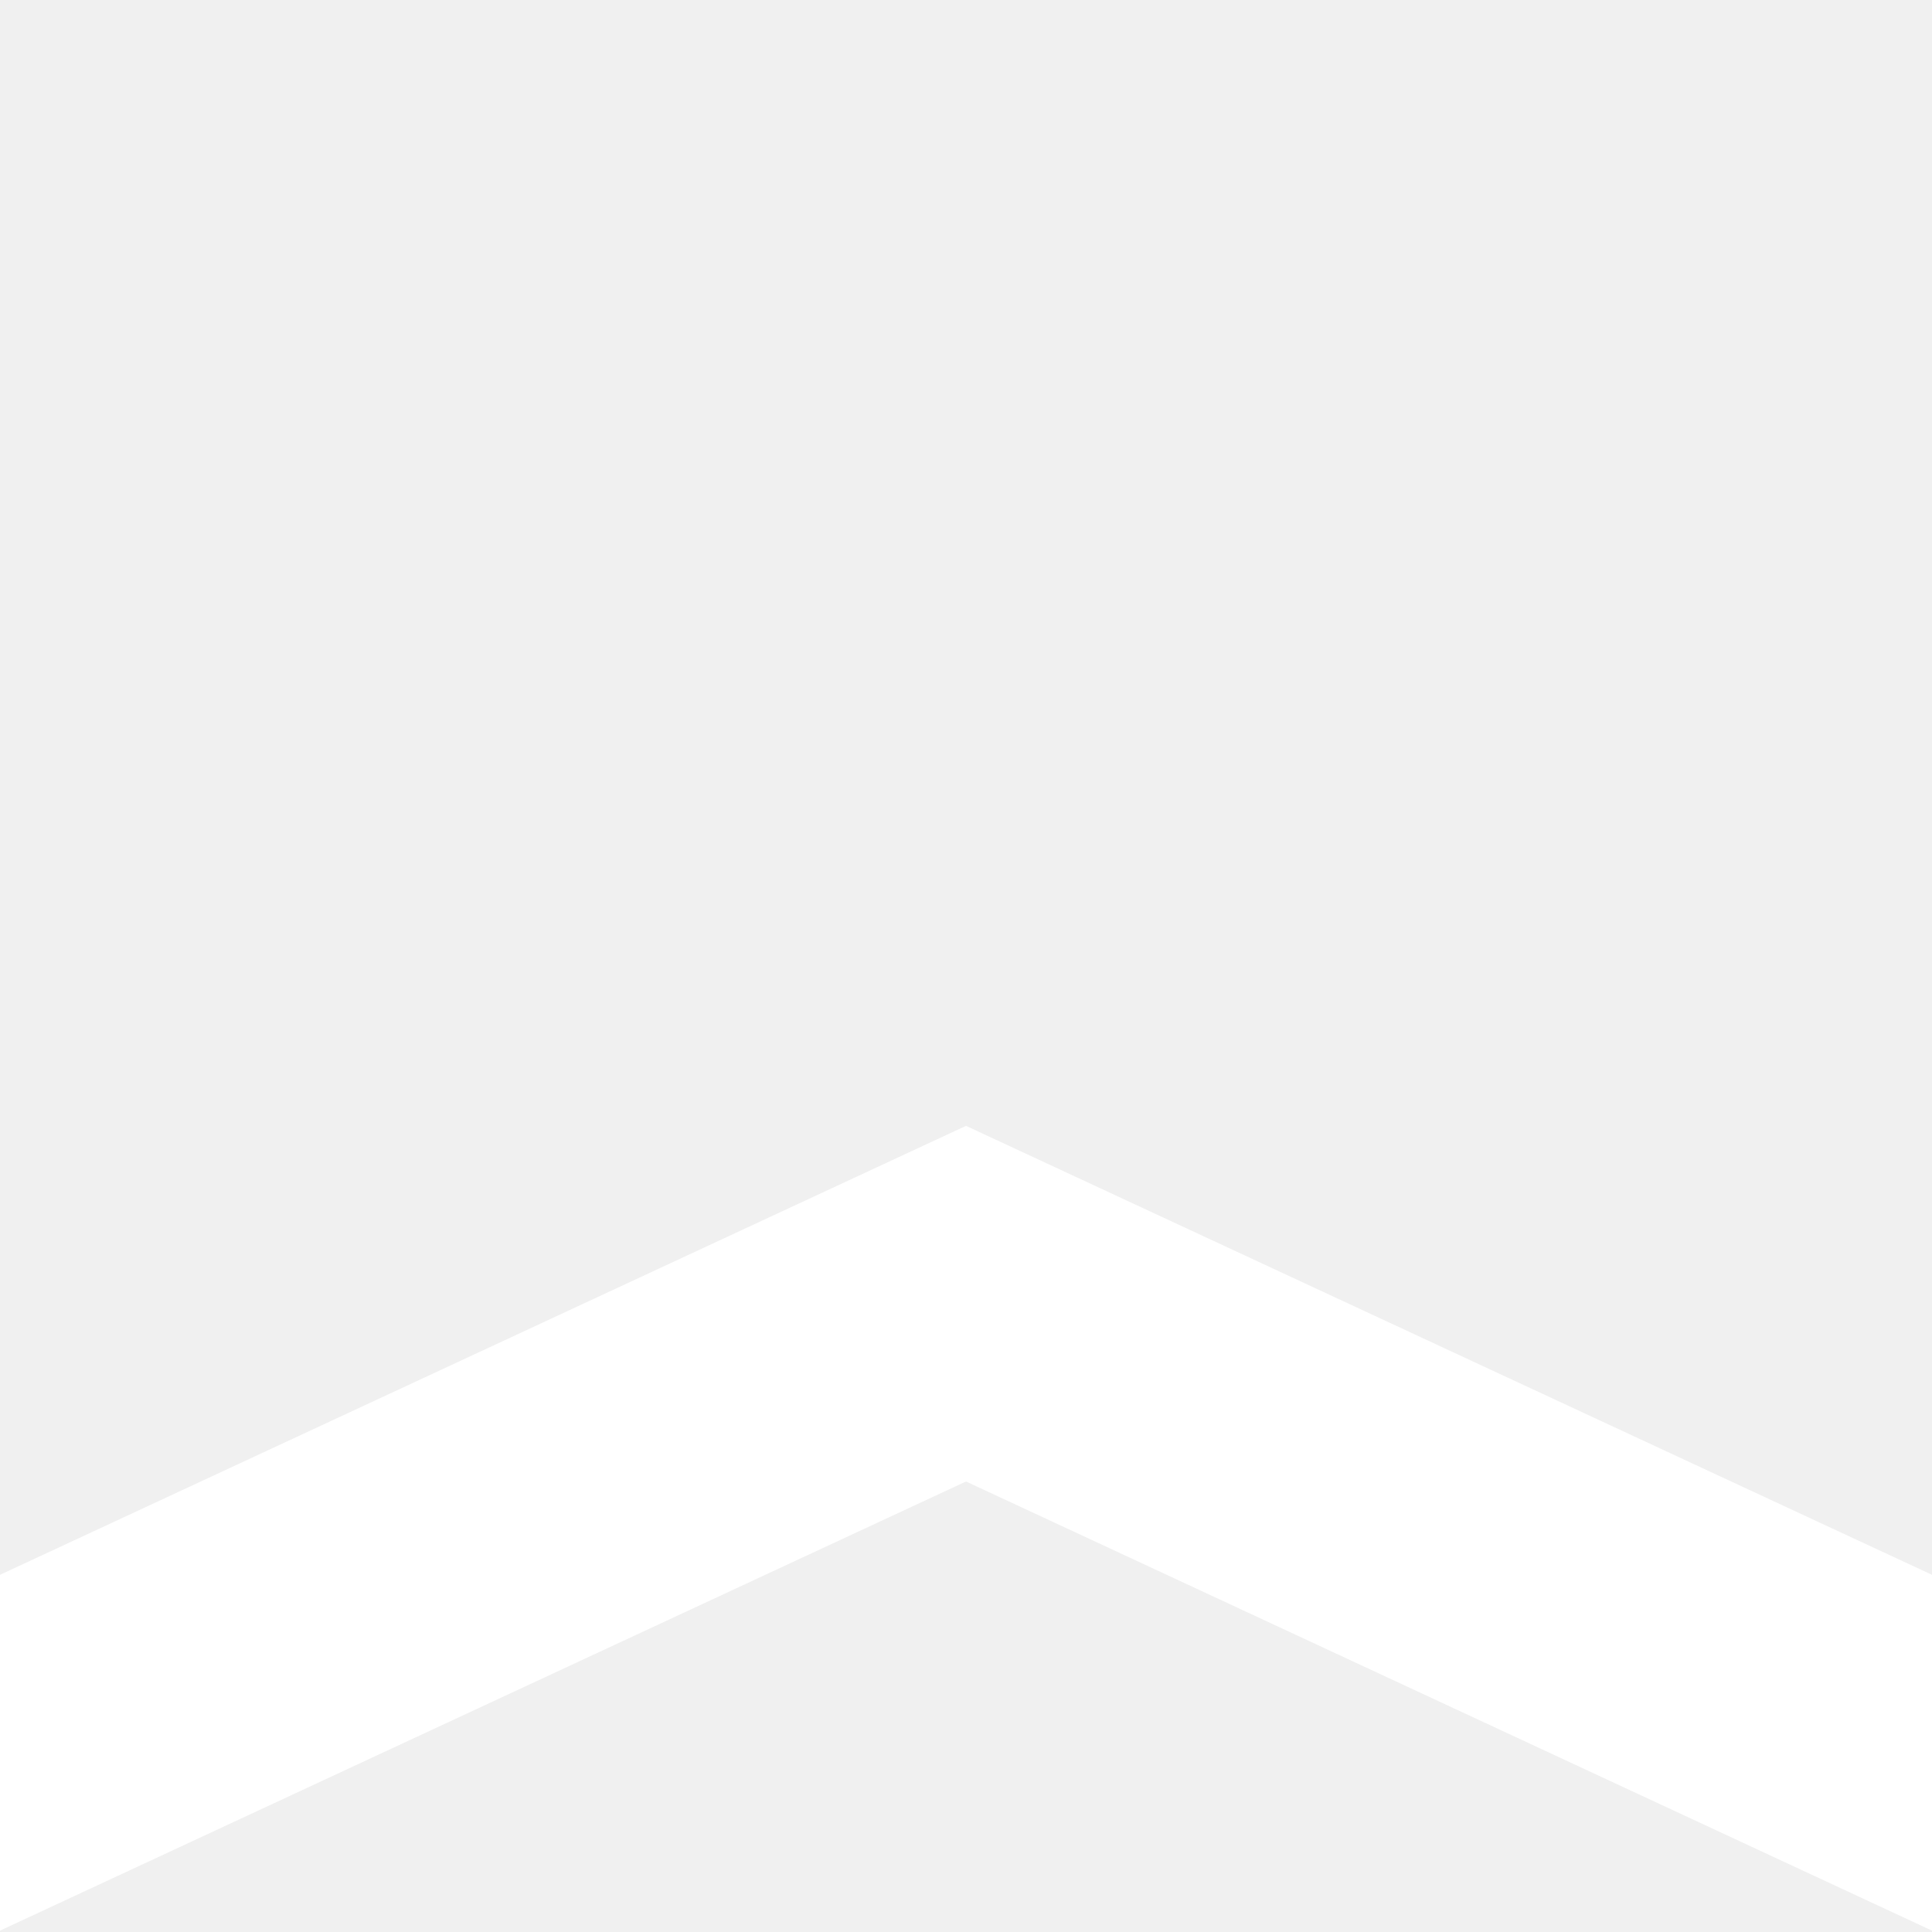
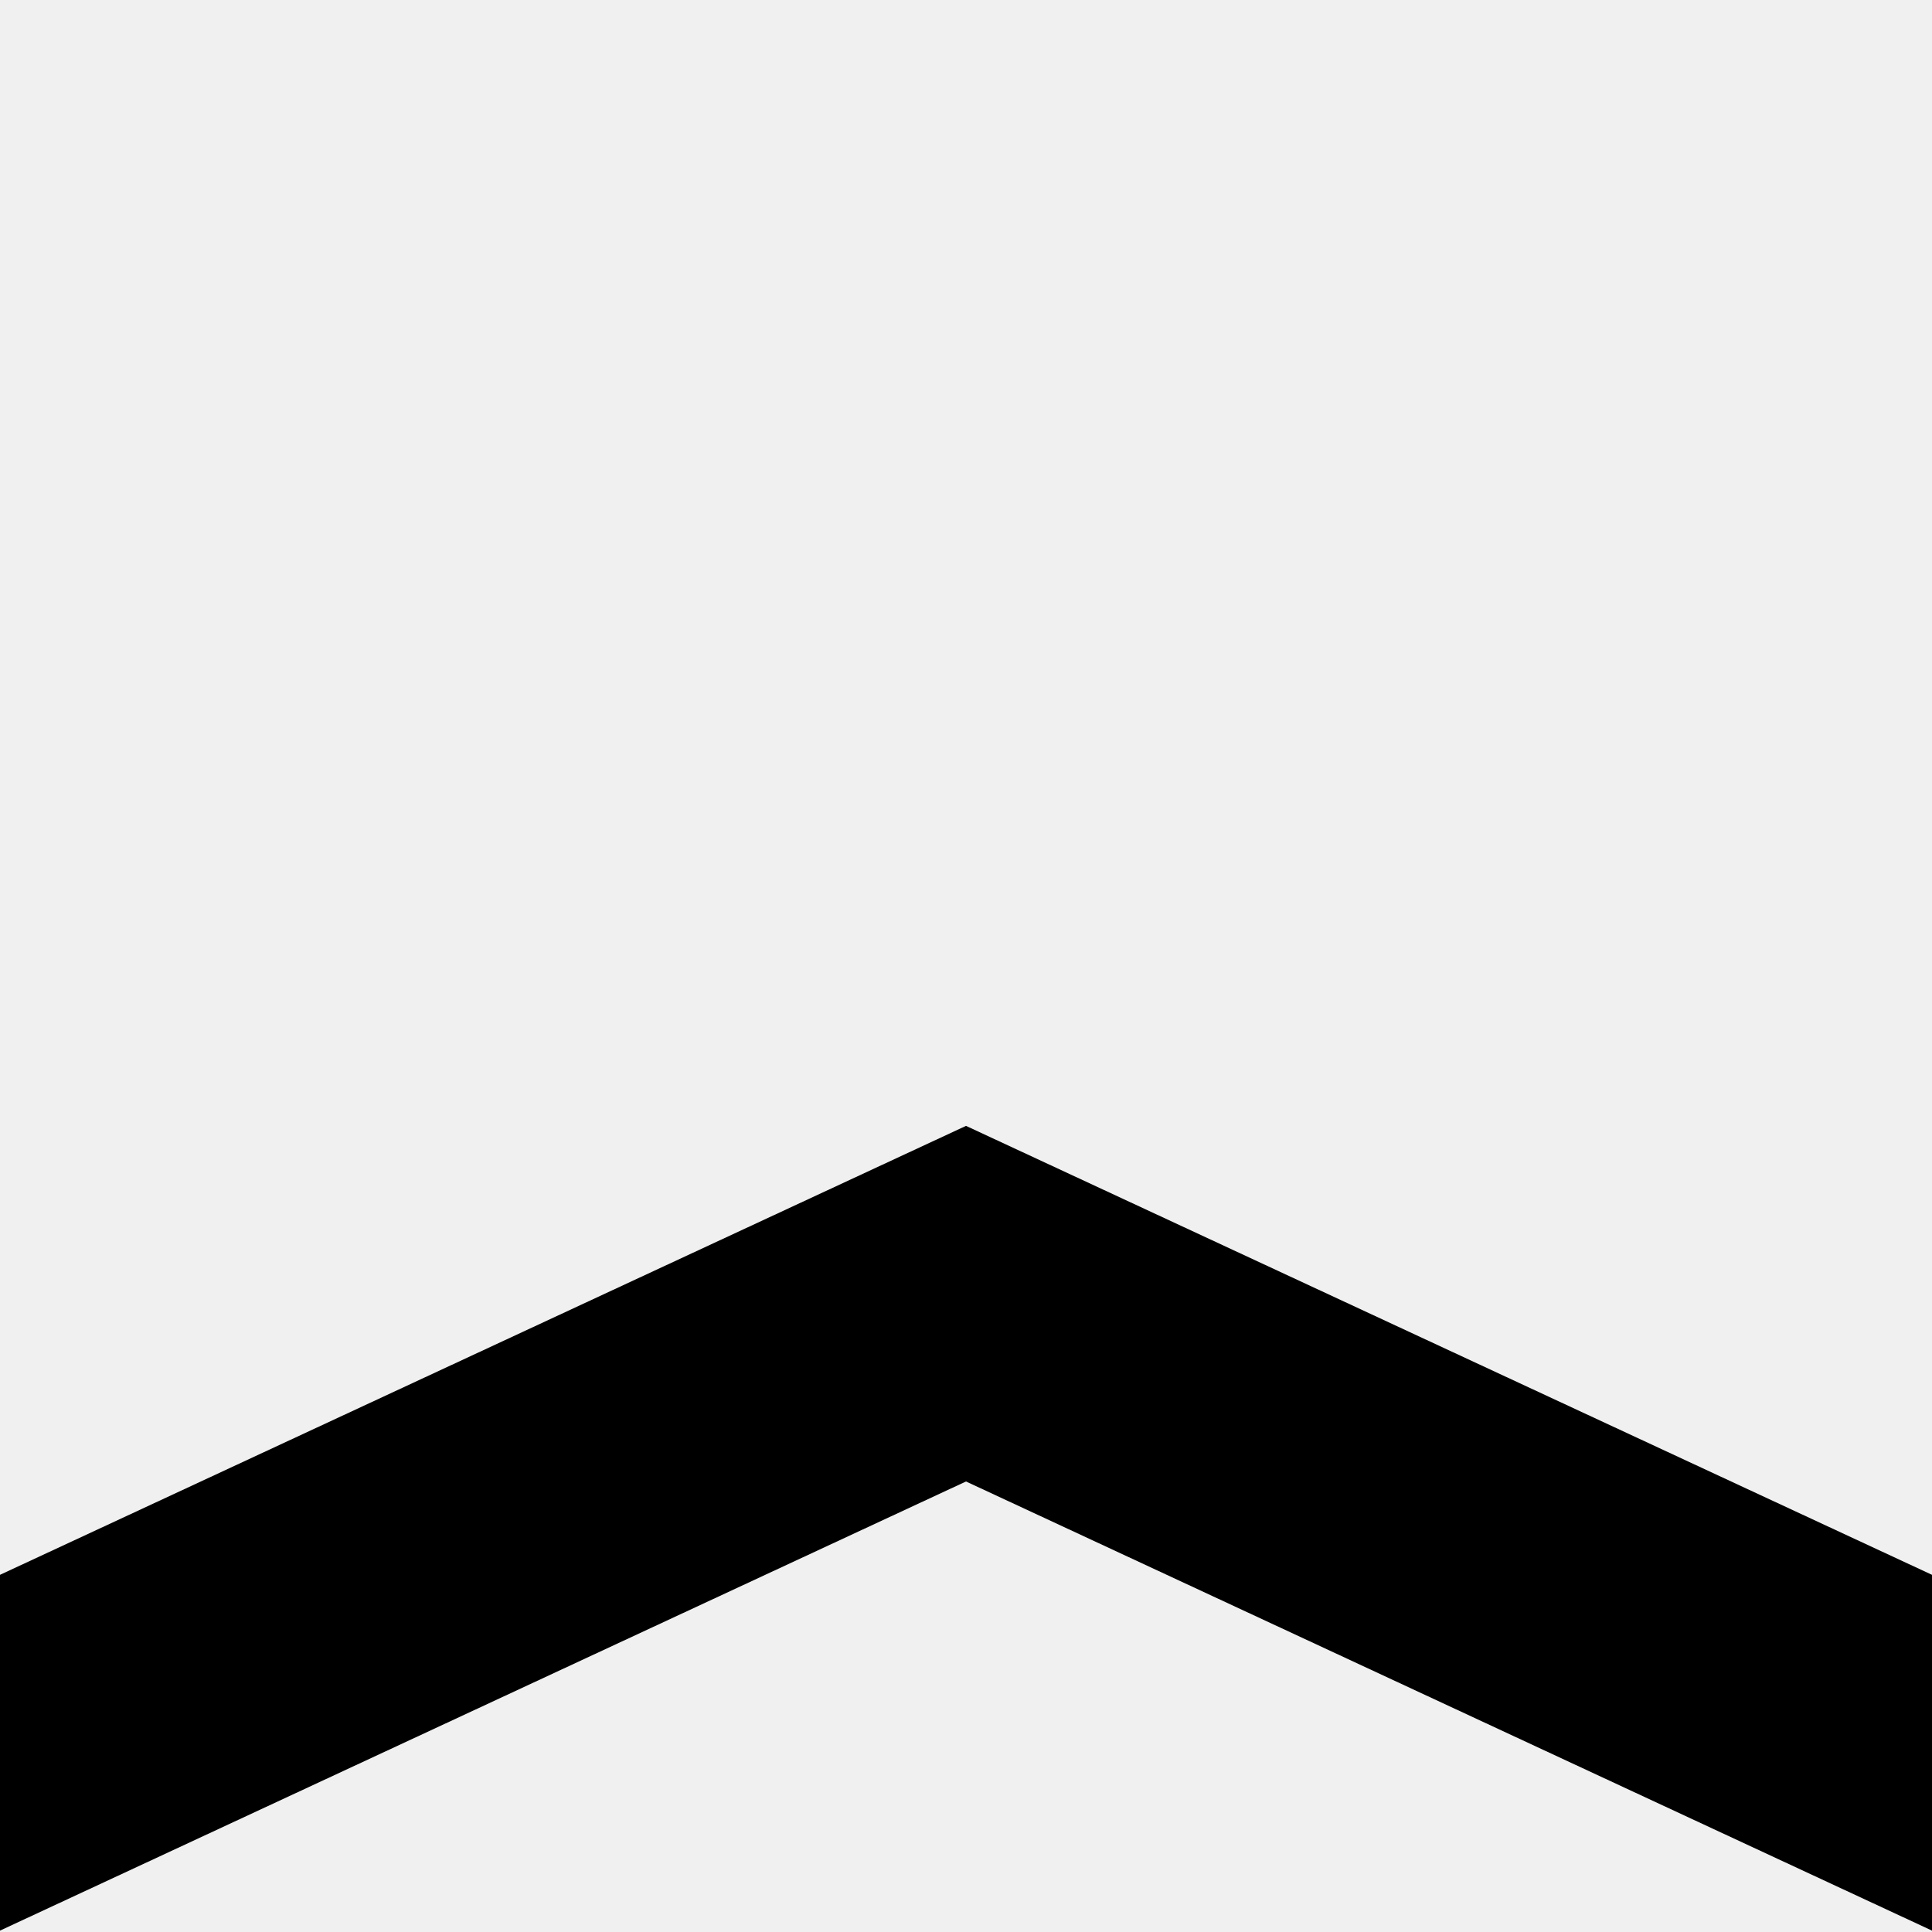
<svg xmlns="http://www.w3.org/2000/svg" width="32" height="32" viewBox="0 0 32 32" class="pattern">
-   <g clip-path="url(#clip0_2058_2764)">
-     <path fill-rule="evenodd" clip-rule="evenodd" d="M32 26.084L16 18.648L0 26.084V31.977L16 24.538L32 31.977V26.084Z" fill="white" />
-   </g>
-   <defs>
-     <clipPath id="clip0_2058_2764">
-       <rect width="32" height="32" fill="white" />
-     </clipPath>
-   </defs>
+   <path d="M32 26.084L16 18.648L0 26.084V31.977L16 24.538L32 31.977V26.084Z" />
</svg>
